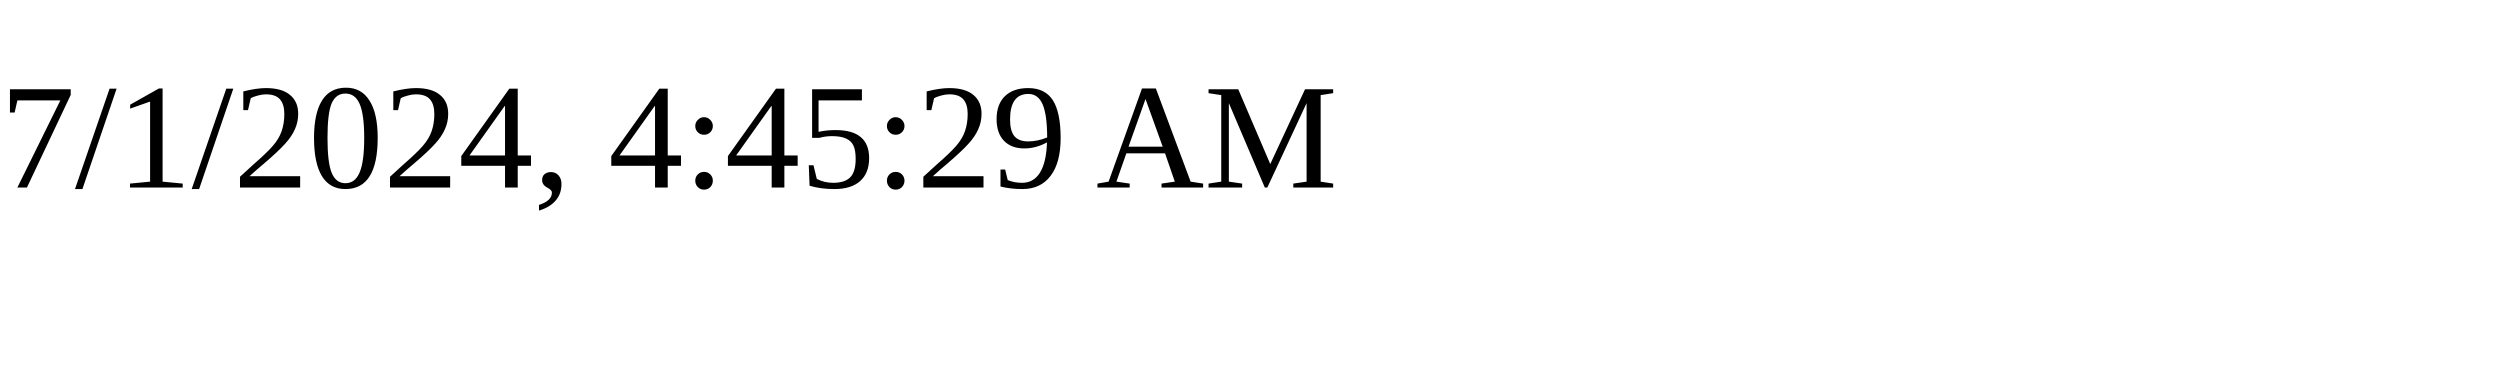
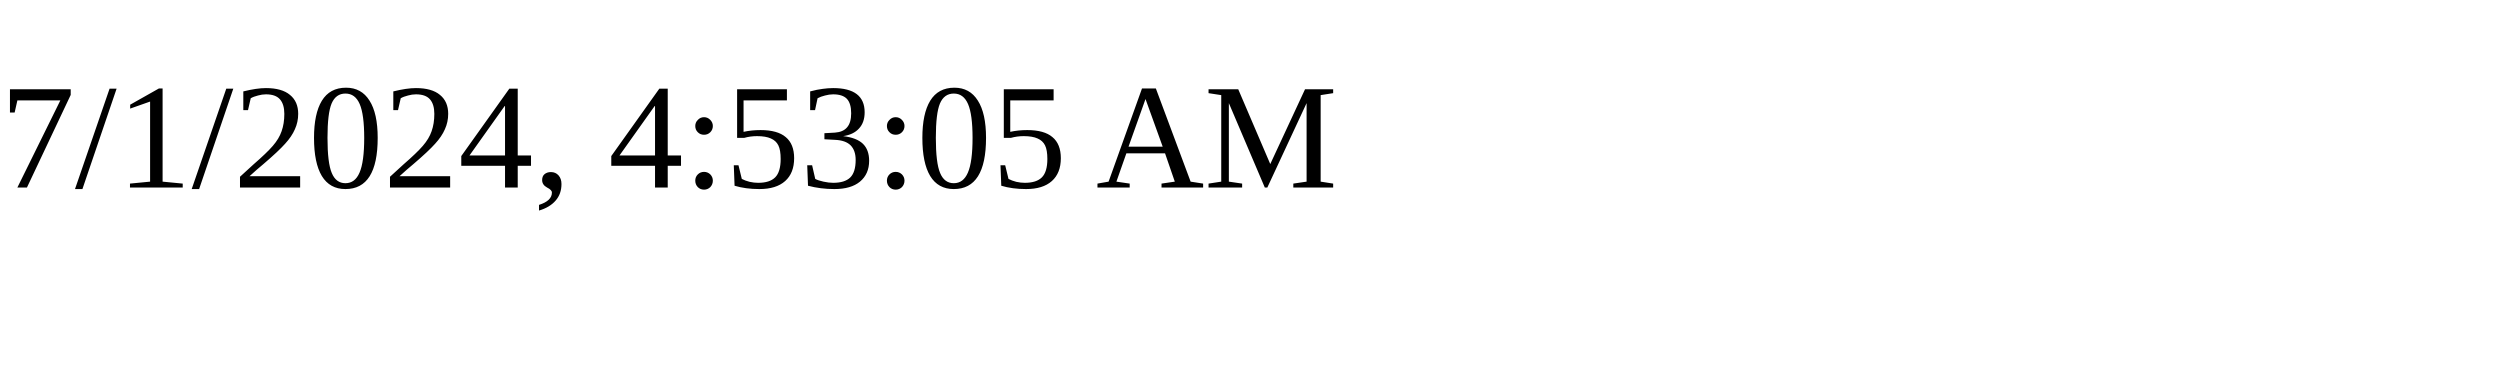
<svg xmlns="http://www.w3.org/2000/svg" height="30" width="200">
-   <text x="0" y="15">7/1/2024, 4:45:29 AM</text>
+   <text x="0" y="15">7/1/2024, 4:53:05 AM</text>
</svg>
